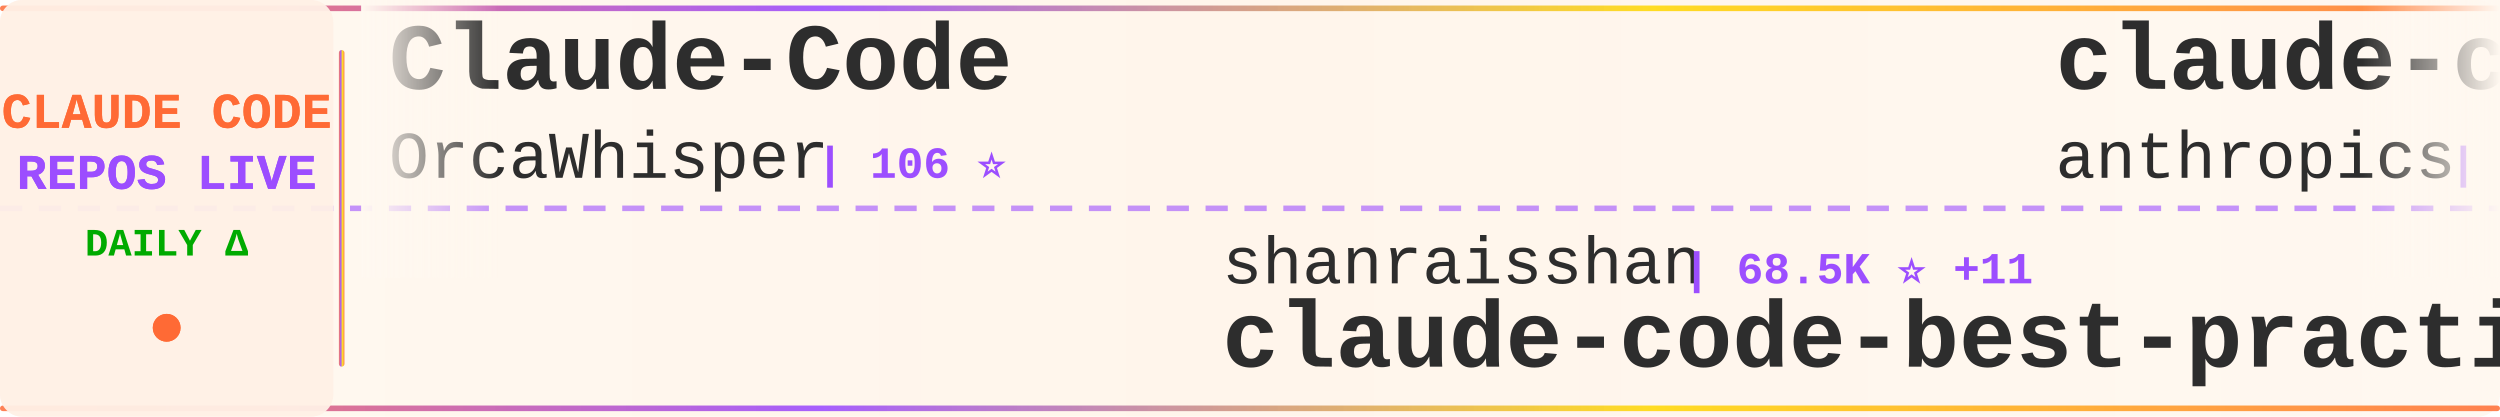
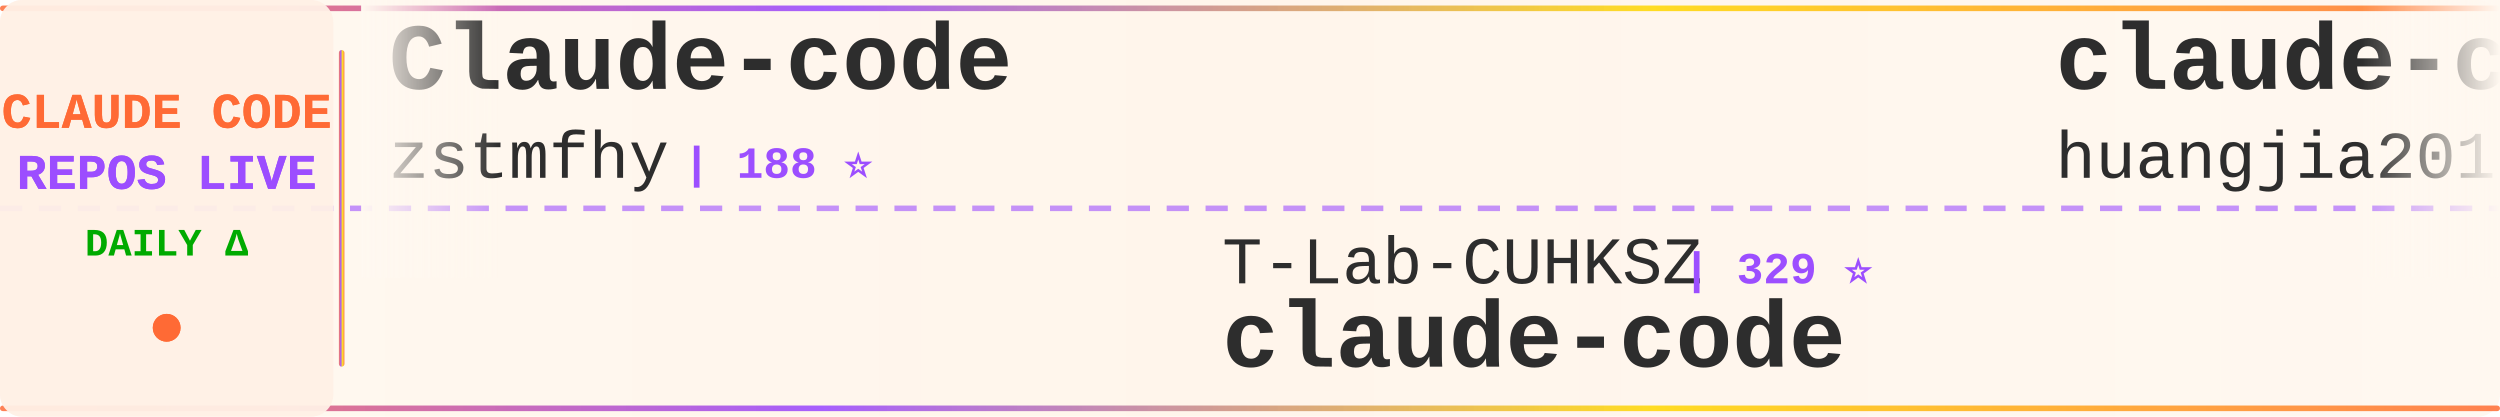
<svg xmlns="http://www.w3.org/2000/svg" width="900" height="150">
  <defs>
    <linearGradient id="tickerBg" x1="0%" y1="0%" x2="100%" y2="0%">
      <stop offset="0%" style="stop-color:#fff8f0;stop-opacity:0.98" />
      <stop offset="50%" style="stop-color:#fff5eb;stop-opacity:1" />
      <stop offset="100%" style="stop-color:#fff8f0;stop-opacity:0.98" />
    </linearGradient>
    <linearGradient id="borderGrad" x1="0%" y1="0%" x2="100%" y2="0%">
      <stop offset="0%" style="stop-color:#FF6B35;stop-opacity:0.85">
        <animate attributeName="stop-opacity" values="0.85;1;0.85" dur="2s" repeatCount="indefinite" />
      </stop>
      <stop offset="33%" style="stop-color:#9C4EFF;stop-opacity:0.9">
        <animate attributeName="stop-opacity" values="0.9;1;0.9" dur="2.2s" repeatCount="indefinite" />
      </stop>
      <stop offset="66%" style="stop-color:#FFD700;stop-opacity:0.85">
        <animate attributeName="stop-opacity" values="0.85;1;0.85" dur="1.8s" repeatCount="indefinite" />
      </stop>
      <stop offset="100%" style="stop-color:#FF6B35;stop-opacity:0.85">
        <animate attributeName="stop-opacity" values="0.85;1;0.85" dur="2s" repeatCount="indefinite" />
      </stop>
    </linearGradient>
    <filter id="textGlow">
      <feGaussianBlur stdDeviation="0.15" result="coloredBlur" />
      <feMerge>
        <feMergeNode in="coloredBlur" />
        <feMergeNode in="SourceGraphic" />
      </feMerge>
    </filter>
    <filter id="metricGlow">
      <feGaussianBlur stdDeviation="0.2" result="coloredBlur" />
      <feMerge>
        <feMergeNode in="coloredBlur" />
        <feMergeNode in="SourceGraphic" />
      </feMerge>
    </filter>
    <linearGradient id="leftFade" x1="0%" y1="0%" x2="100%" y2="0%">
      <stop offset="0%" style="stop-color:#fff8f0;stop-opacity:1" />
      <stop offset="100%" style="stop-color:#fff8f0;stop-opacity:0" />
    </linearGradient>
    <linearGradient id="rightFade" x1="0%" y1="0%" x2="100%" y2="0%">
      <stop offset="0%" style="stop-color:#fff8f0;stop-opacity:0" />
      <stop offset="100%" style="stop-color:#fff8f0;stop-opacity:1" />
    </linearGradient>
  </defs>
  <rect width="900" height="150" fill="url(#tickerBg)" rx="8" />
  <rect x="0" y="2" width="900" height="2" fill="url(#borderGrad)" rx="1" />
  <rect x="0" y="146" width="900" height="2" fill="url(#borderGrad)" rx="1" />
  <line x1="0" y1="75" x2="900" y2="75" stroke="#9C4EFF" stroke-width="2" stroke-dasharray="8 6" opacity="0.6" />
  <rect x="0" y="0" width="120" height="150" fill="#fff0e6" opacity="0.95" rx="8" />
  <text x="60" y="46" font-family="'Courier New', monospace" font-size="18" font-weight="bold" fill="#FF6B35" text-anchor="middle" filter="url(#textGlow)">
    CLAUDE CODE
  </text>
  <text x="60" y="68" font-family="'Courier New', monospace" font-size="18" font-weight="bold" fill="#9C4EFF" text-anchor="middle" filter="url(#textGlow)">
    REPOS LIVE
  </text>
  <text x="60" y="92" font-family="'Courier New', monospace" font-size="14" font-weight="bold" fill="#00aa00" text-anchor="middle">
    DAILY Δ
  </text>
  <circle cx="60" cy="118" r="5" fill="#FF6B35" filter="url(#metricGlow)">
    <animate attributeName="r" values="4;6;4" dur="1.5s" repeatCount="indefinite" />
    <animate attributeName="opacity" values="0.6;1;0.6" dur="1.5s" repeatCount="indefinite" />
  </circle>
  <rect x="122" y="18" width="2" height="114" fill="url(#borderGrad)" rx="1" />
  <clipPath id="tickerClip">
    <rect x="130" y="0" width="770" height="150" />
  </clipPath>
  <g clip-path="url(#tickerClip)">
    <g id="tickerItems">
      <animateTransform attributeName="transform" attributeType="XML" type="translate" from="0 0" to="-3000 0" dur="54s" repeatCount="indefinite" />
      <g transform="translate(0, 0)">
-         <text x="140" y="32" font-family="'Courier New', monospace" font-size="34" font-weight="bold" fill="#2d2d2d">Claude-Code</text>
-         <text x="140" y="64" font-family="'Courier New', monospace" font-size="24" font-weight="normal" fill="#2d2d2d" opacity="1.0">OrcaWhisper</text>
-         <text x="294" y="64" font-family="'Courier New', monospace" font-size="16" font-weight="bold" fill="#9C4EFF"> | 106 ⭐</text>
+         <text x="140" y="32" font-family="'Courier New', monospace" font-size="34" font-weight="bold" fill="#2d2d2d">Claude-code</text>
+         <text x="140" y="64" font-family="'Courier New', monospace" font-size="24" font-weight="normal" fill="#2d2d2d" opacity="1.0">zstmfhy</text>
+         <text x="246" y="64" font-family="'Courier New', monospace" font-size="16" font-weight="bold" fill="#9C4EFF"> | 188 ⭐</text>
      </g>
      <g transform="translate(300, 0)">
-         <text x="140" y="102" font-family="'Courier New', monospace" font-size="24" font-weight="normal" fill="#2d2d2d" opacity="1.0">shanraisshan</text>
-         <text x="306" y="102" font-family="'Courier New', monospace" font-size="16" font-weight="bold" fill="#9C4EFF"> | 68.5K ⭐ +11</text>
-         <text x="140" y="132" font-family="'Courier New', monospace" font-size="34" font-weight="bold" fill="#2d2d2d">claude-code-best-practic...</text>
+         <text x="140" y="102" font-family="'Courier New', monospace" font-size="24" font-weight="normal" fill="#2d2d2d" opacity="1.0">T-Lab-CUHKSZ</text>
+         <text x="306" y="102" font-family="'Courier New', monospace" font-size="16" font-weight="bold" fill="#9C4EFF"> | 329 ⭐</text>
+         <text x="140" y="132" font-family="'Courier New', monospace" font-size="34" font-weight="bold" fill="#2d2d2d">claude-code</text>
      </g>
      <g transform="translate(600, 0)">
-         <text x="140" y="32" font-family="'Courier New', monospace" font-size="34" font-weight="bold" fill="#2d2d2d">claude-code-action</text>
-         <text x="140" y="64" font-family="'Courier New', monospace" font-size="24" font-weight="normal" fill="#2d2d2d" opacity="1.0">anthropics</text>
-         <text x="282" y="64" font-family="'Courier New', monospace" font-size="16" font-weight="bold" fill="#9C4EFF"> | 9.8K ⭐ +2</text>
+         <text x="140" y="32" font-family="'Courier New', monospace" font-size="34" font-weight="bold" fill="#2d2d2d">claude-code-engineering</text>
+         <text x="140" y="64" font-family="'Courier New', monospace" font-size="24" font-weight="normal" fill="#2d2d2d" opacity="1.0">huangjia2019</text>
+         <text x="306" y="64" font-family="'Courier New', monospace" font-size="16" font-weight="bold" fill="#9C4EFF"> | 1.1K ⭐</text>
      </g>
      <g transform="translate(900, 0)">
-         <text x="140" y="102" font-family="'Courier New', monospace" font-size="24" font-weight="normal" fill="#2d2d2d" opacity="1.0">diet103</text>
-         <text x="246" y="102" font-family="'Courier New', monospace" font-size="16" font-weight="bold" fill="#9C4EFF"> | 10.0K ⭐</text>
-         <text x="140" y="132" font-family="'Courier New', monospace" font-size="34" font-weight="bold" fill="#2d2d2d">claude-code-infrastructu...</text>
+         <text x="140" y="102" font-family="'Courier New', monospace" font-size="24" font-weight="normal" fill="#2d2d2d" opacity="1.0">anthropics</text>
+         <text x="282" y="102" font-family="'Courier New', monospace" font-size="16" font-weight="bold" fill="#9C4EFF"> | 9.8K ⭐ +3</text>
+         <text x="140" y="132" font-family="'Courier New', monospace" font-size="34" font-weight="bold" fill="#2d2d2d">claude-code-action</text>
      </g>
      <g transform="translate(1200, 0)">
-         <text x="140" y="32" font-family="'Courier New', monospace" font-size="34" font-weight="bold" fill="#2d2d2d">claude-code-sourcemap</text>
-         <text x="140" y="64" font-family="'Courier New', monospace" font-size="24" font-weight="normal" fill="#2d2d2d" opacity="1.0">ChinaSiro</text>
-         <text x="270" y="64" font-family="'Courier New', monospace" font-size="16" font-weight="bold" fill="#9C4EFF"> | 9.7K ⭐</text>
+         <text x="140" y="32" font-family="'Courier New', monospace" font-size="34" font-weight="bold" fill="#2d2d2d">everything-claude-code</text>
+         <text x="140" y="64" font-family="'Courier New', monospace" font-size="24" font-weight="normal" fill="#2d2d2d" opacity="1.0">WorldFlowAI</text>
+         <text x="294" y="64" font-family="'Courier New', monospace" font-size="16" font-weight="bold" fill="#9C4EFF"> | 5.8K ⭐ +14</text>
      </g>
      <g transform="translate(1500, 0)">
-         <text x="140" y="102" font-family="'Courier New', monospace" font-size="24" font-weight="normal" fill="#2d2d2d" opacity="1.0">FlorianBruniaux</text>
-         <text x="342" y="102" font-family="'Courier New', monospace" font-size="16" font-weight="bold" fill="#9C4EFF"> | 6.3K ⭐ +6</text>
-         <text x="140" y="132" font-family="'Courier New', monospace" font-size="34" font-weight="bold" fill="#2d2d2d">claude-code-ultimate-gui...</text>
+         <text x="140" y="102" font-family="'Courier New', monospace" font-size="24" font-weight="normal" fill="#2d2d2d" opacity="1.0">OneRedOak</text>
+         <text x="270" y="102" font-family="'Courier New', monospace" font-size="16" font-weight="bold" fill="#9C4EFF"> | 3.9K ⭐</text>
+         <text x="140" y="132" font-family="'Courier New', monospace" font-size="34" font-weight="bold" fill="#2d2d2d">claude-code-workflows</text>
      </g>
      <g transform="translate(1800, 0)">
-         <text x="140" y="32" font-family="'Courier New', monospace" font-size="34" font-weight="bold" fill="#2d2d2d">claude-code-my-workflow</text>
-         <text x="140" y="64" font-family="'Courier New', monospace" font-size="24" font-weight="normal" fill="#2d2d2d" opacity="1.0">pedrohcgs</text>
-         <text x="270" y="64" font-family="'Courier New', monospace" font-size="16" font-weight="bold" fill="#9C4EFF"> | 1.7K ⭐ +1</text>
+         <text x="140" y="32" font-family="'Courier New', monospace" font-size="34" font-weight="bold" fill="#2d2d2d">claude-code-rust</text>
+         <text x="140" y="64" font-family="'Courier New', monospace" font-size="24" font-weight="normal" fill="#2d2d2d" opacity="1.0">lorryjovens-hub</text>
+         <text x="342" y="64" font-family="'Courier New', monospace" font-size="16" font-weight="bold" fill="#9C4EFF"> | 1.7K ⭐</text>
      </g>
      <g transform="translate(2100, 0)">
-         <text x="140" y="102" font-family="'Courier New', monospace" font-size="24" font-weight="normal" fill="#2d2d2d" opacity="1.0">lowcortisolprogrammer</text>
-         <text x="414" y="102" font-family="'Courier New', monospace" font-size="16" font-weight="bold" fill="#9C4EFF"> | 170 ⭐</text>
+         <text x="140" y="102" font-family="'Courier New', monospace" font-size="24" font-weight="normal" fill="#2d2d2d" opacity="1.0">Pimzino</text>
+         <text x="246" y="102" font-family="'Courier New', monospace" font-size="16" font-weight="bold" fill="#9C4EFF"> | 3.9K ⭐ +1</text>
+         <text x="140" y="132" font-family="'Courier New', monospace" font-size="34" font-weight="bold" fill="#2d2d2d">claude-code-spec-workflo...</text>
+       </g>
+       <g transform="translate(2400, 0)">
+         <text x="140" y="32" font-family="'Courier New', monospace" font-size="34" font-weight="bold" fill="#2d2d2d">claude-code</text>
+         <text x="140" y="64" font-family="'Courier New', monospace" font-size="24" font-weight="normal" fill="#2d2d2d" opacity="1.0">beilingcc</text>
+         <text x="270" y="64" font-family="'Courier New', monospace" font-size="16" font-weight="bold" fill="#9C4EFF"> | 101 ⭐</text>
+       </g>
+       <g transform="translate(2700, 0)">
+         <text x="140" y="102" font-family="'Courier New', monospace" font-size="24" font-weight="normal" fill="#2d2d2d" opacity="1.0">JrCx7scC</text>
+         <text x="258" y="102" font-family="'Courier New', monospace" font-size="16" font-weight="bold" fill="#9C4EFF"> | 375 ⭐</text>
+         <text x="140" y="132" font-family="'Courier New', monospace" font-size="34" font-weight="bold" fill="#2d2d2d">claude-code-source</text>
+       </g>
+       <g transform="translate(3000, 0)">
+         <text x="140" y="32" font-family="'Courier New', monospace" font-size="34" font-weight="bold" fill="#2d2d2d">Claude-code</text>
+         <text x="140" y="64" font-family="'Courier New', monospace" font-size="24" font-weight="normal" fill="#2d2d2d" opacity="1.0">zstmfhy</text>
+         <text x="246" y="64" font-family="'Courier New', monospace" font-size="16" font-weight="bold" fill="#9C4EFF"> | 188 ⭐</text>
+       </g>
+       <g transform="translate(3300, 0)">
+         <text x="140" y="102" font-family="'Courier New', monospace" font-size="24" font-weight="normal" fill="#2d2d2d" opacity="1.0">T-Lab-CUHKSZ</text>
+         <text x="306" y="102" font-family="'Courier New', monospace" font-size="16" font-weight="bold" fill="#9C4EFF"> | 329 ⭐</text>
        <text x="140" y="132" font-family="'Courier New', monospace" font-size="34" font-weight="bold" fill="#2d2d2d">claude-code</text>
      </g>
-       <g transform="translate(2400, 0)">
-         <text x="140" y="32" font-family="'Courier New', monospace" font-size="34" font-weight="bold" fill="#2d2d2d">learn-claude-code</text>
-         <text x="140" y="64" font-family="'Courier New', monospace" font-size="24" font-weight="normal" fill="#2d2d2d" opacity="1.0">shareAI-lab</text>
-         <text x="294" y="64" font-family="'Courier New', monospace" font-size="16" font-weight="bold" fill="#9C4EFF"> | 79.8K ⭐ +15</text>
-       </g>
-       <g transform="translate(2700, 0)">
-         <text x="140" y="102" font-family="'Courier New', monospace" font-size="24" font-weight="normal" fill="#2d2d2d" opacity="1.0">anthropics</text>
-         <text x="282" y="102" font-family="'Courier New', monospace" font-size="16" font-weight="bold" fill="#9C4EFF"> | 154.4K ⭐ +34</text>
-         <text x="140" y="132" font-family="'Courier New', monospace" font-size="34" font-weight="bold" fill="#2d2d2d">claude-code</text>
-       </g>
-       <g transform="translate(3000, 0)">
-         <text x="140" y="32" font-family="'Courier New', monospace" font-size="34" font-weight="bold" fill="#2d2d2d">Claude-Code</text>
-         <text x="140" y="64" font-family="'Courier New', monospace" font-size="24" font-weight="normal" fill="#2d2d2d" opacity="1.0">OrcaWhisper</text>
-         <text x="294" y="64" font-family="'Courier New', monospace" font-size="16" font-weight="bold" fill="#9C4EFF"> | 106 ⭐</text>
-       </g>
-       <g transform="translate(3300, 0)">
-         <text x="140" y="102" font-family="'Courier New', monospace" font-size="24" font-weight="normal" fill="#2d2d2d" opacity="1.0">shanraisshan</text>
-         <text x="306" y="102" font-family="'Courier New', monospace" font-size="16" font-weight="bold" fill="#9C4EFF"> | 68.5K ⭐ +11</text>
-         <text x="140" y="132" font-family="'Courier New', monospace" font-size="34" font-weight="bold" fill="#2d2d2d">claude-code-best-practic...</text>
-       </g>
      <g transform="translate(3600, 0)">
-         <text x="140" y="32" font-family="'Courier New', monospace" font-size="34" font-weight="bold" fill="#2d2d2d">claude-code-action</text>
-         <text x="140" y="64" font-family="'Courier New', monospace" font-size="24" font-weight="normal" fill="#2d2d2d" opacity="1.0">anthropics</text>
-         <text x="282" y="64" font-family="'Courier New', monospace" font-size="16" font-weight="bold" fill="#9C4EFF"> | 9.8K ⭐ +2</text>
+         <text x="140" y="32" font-family="'Courier New', monospace" font-size="34" font-weight="bold" fill="#2d2d2d">claude-code-engineering</text>
+         <text x="140" y="64" font-family="'Courier New', monospace" font-size="24" font-weight="normal" fill="#2d2d2d" opacity="1.0">huangjia2019</text>
+         <text x="306" y="64" font-family="'Courier New', monospace" font-size="16" font-weight="bold" fill="#9C4EFF"> | 1.1K ⭐</text>
      </g>
      <g transform="translate(3900, 0)">
-         <text x="140" y="102" font-family="'Courier New', monospace" font-size="24" font-weight="normal" fill="#2d2d2d" opacity="1.0">diet103</text>
-         <text x="246" y="102" font-family="'Courier New', monospace" font-size="16" font-weight="bold" fill="#9C4EFF"> | 10.0K ⭐</text>
-         <text x="140" y="132" font-family="'Courier New', monospace" font-size="34" font-weight="bold" fill="#2d2d2d">claude-code-infrastructu...</text>
+         <text x="140" y="102" font-family="'Courier New', monospace" font-size="24" font-weight="normal" fill="#2d2d2d" opacity="1.0">anthropics</text>
+         <text x="282" y="102" font-family="'Courier New', monospace" font-size="16" font-weight="bold" fill="#9C4EFF"> | 9.8K ⭐ +3</text>
+         <text x="140" y="132" font-family="'Courier New', monospace" font-size="34" font-weight="bold" fill="#2d2d2d">claude-code-action</text>
      </g>
    </g>
  </g>
  <rect x="130" y="0" width="50" height="100" fill="url(#leftFade)" />
  <rect x="850" y="0" width="50" height="100" fill="url(#rightFade)" />
</svg>
